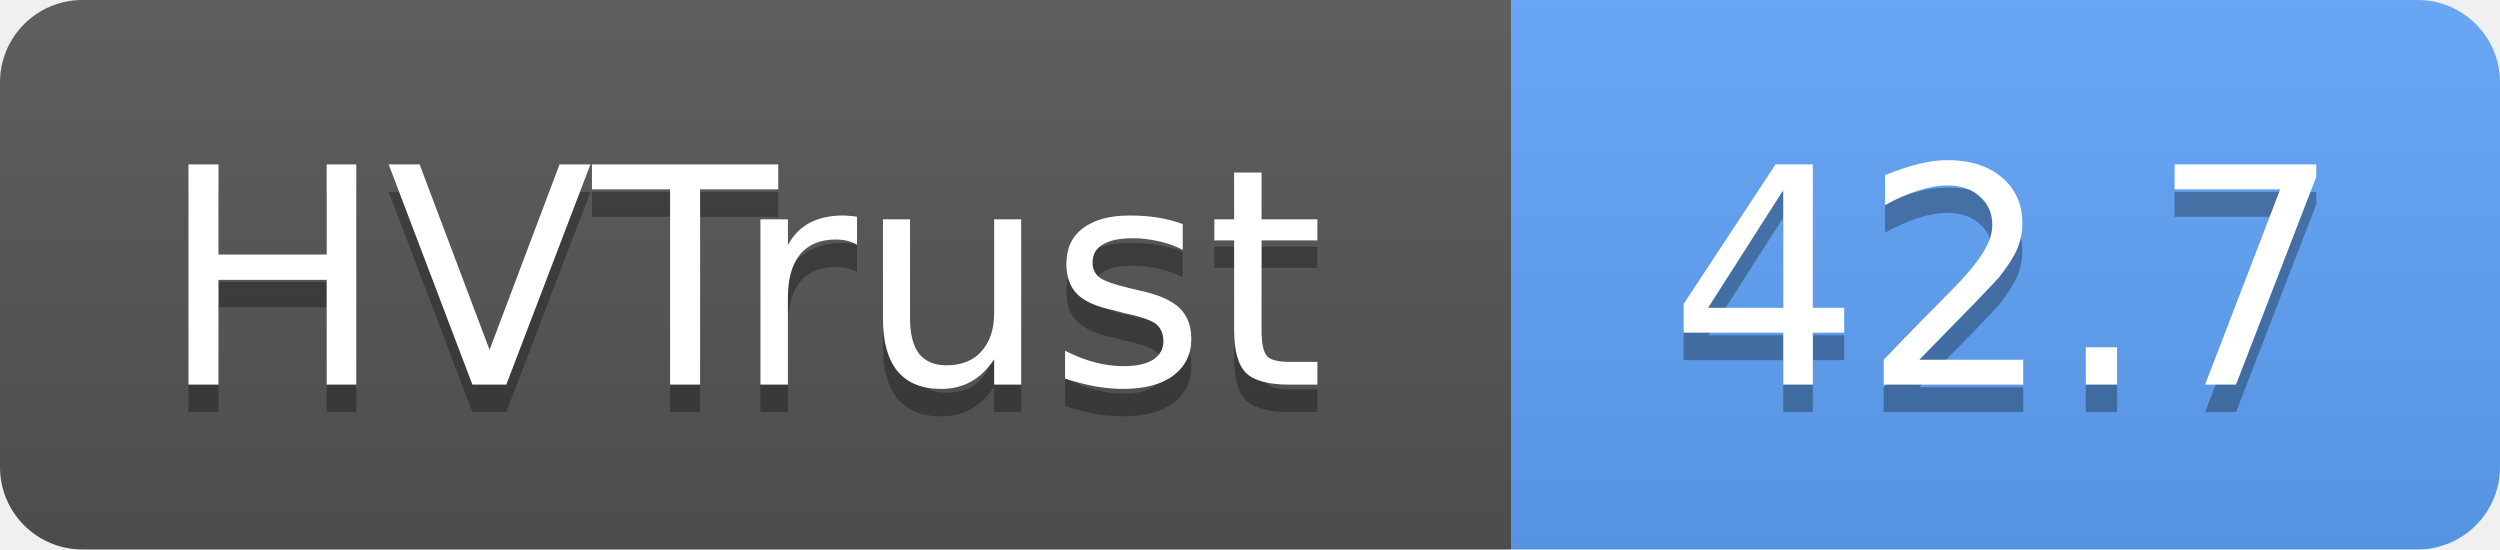
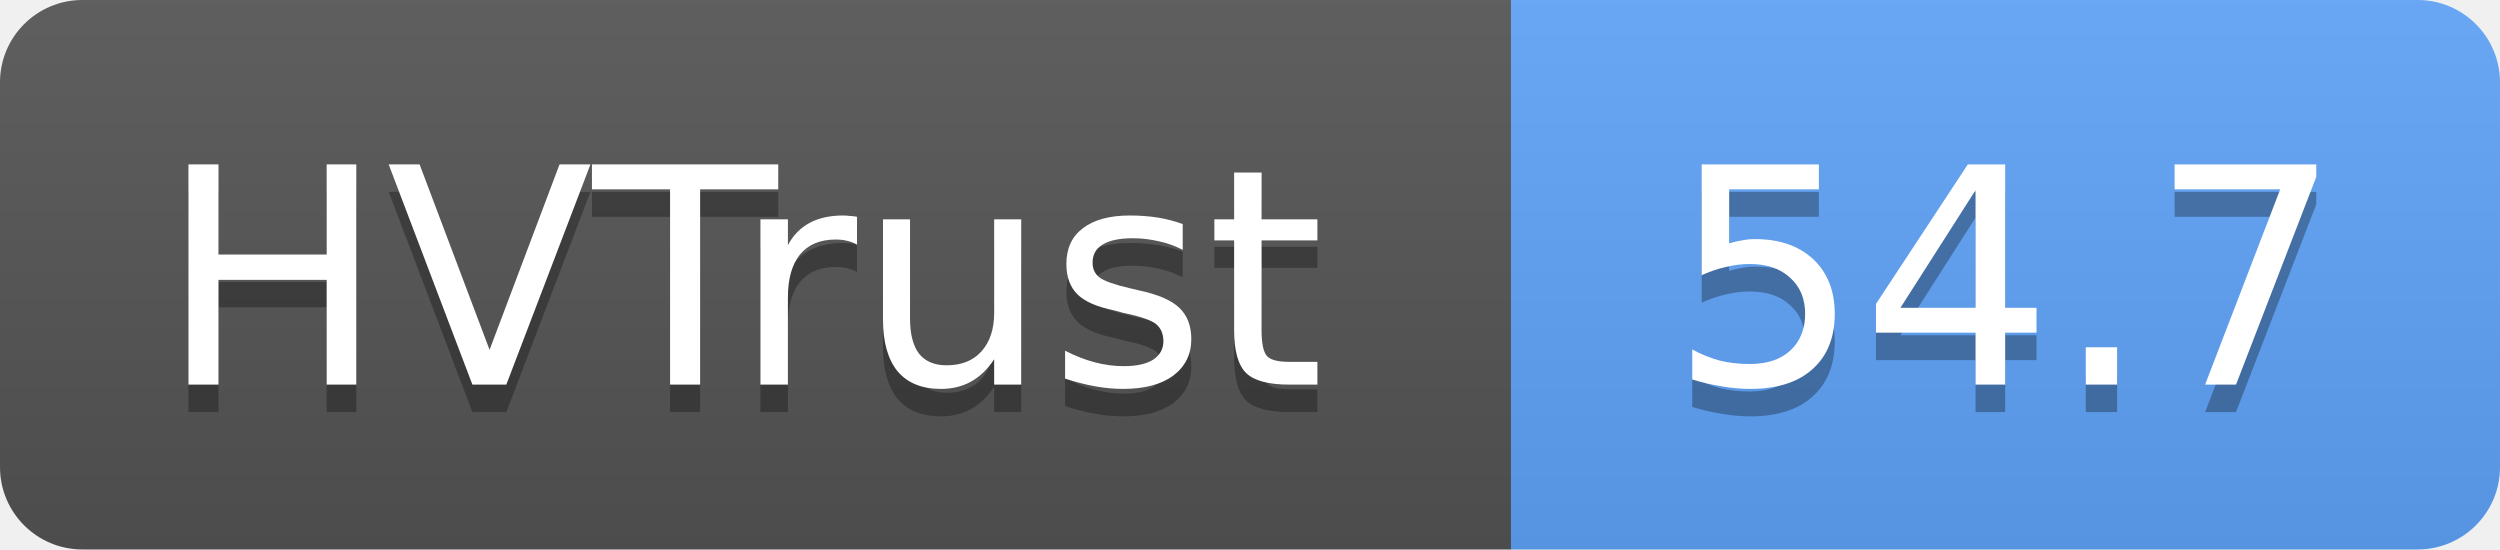
- <svg xmlns="http://www.w3.org/2000/svg" width="91" height="20" role="img" aria-label="HVTrust: 42.7">
+ <svg xmlns="http://www.w3.org/2000/svg" width="91" height="20" role="img" aria-label="HVTrust: 54.7">
  <linearGradient id="s" x2="0" y2="100%">
    <stop offset="0" stop-color="#bbb" stop-opacity=".1" />
    <stop offset="1" stop-opacity=".1" />
  </linearGradient>
  <clipPath id="r">
    <rect width="91" height="20" rx="3" fill="#fff" />
  </clipPath>
  <g clip-path="url(#r)">
    <rect width="55" height="20" fill="#555" />
    <rect x="55" width="36" height="20" fill="#60a5fa" />
    <rect width="91" height="20" fill="url(#s)" />
  </g>
  <g fill="#fff" text-anchor="middle" font-family="Verdana,Geneva,DejaVu Sans,sans-serif" text-rendering="geometricPrecision" font-size="11">
    <text x="27" y="15" fill="#010101" fill-opacity=".3">HVTrust</text>
    <text x="27" y="14">HVTrust</text>
-     <text x="73" y="15" fill="#010101" fill-opacity=".3">42.7</text>
-     <text x="73" y="14">42.7</text>
+     <text x="73" y="15" fill="#010101" fill-opacity=".3">54.7</text>
+     <text x="73" y="14">54.7</text>
  </g>
</svg>
